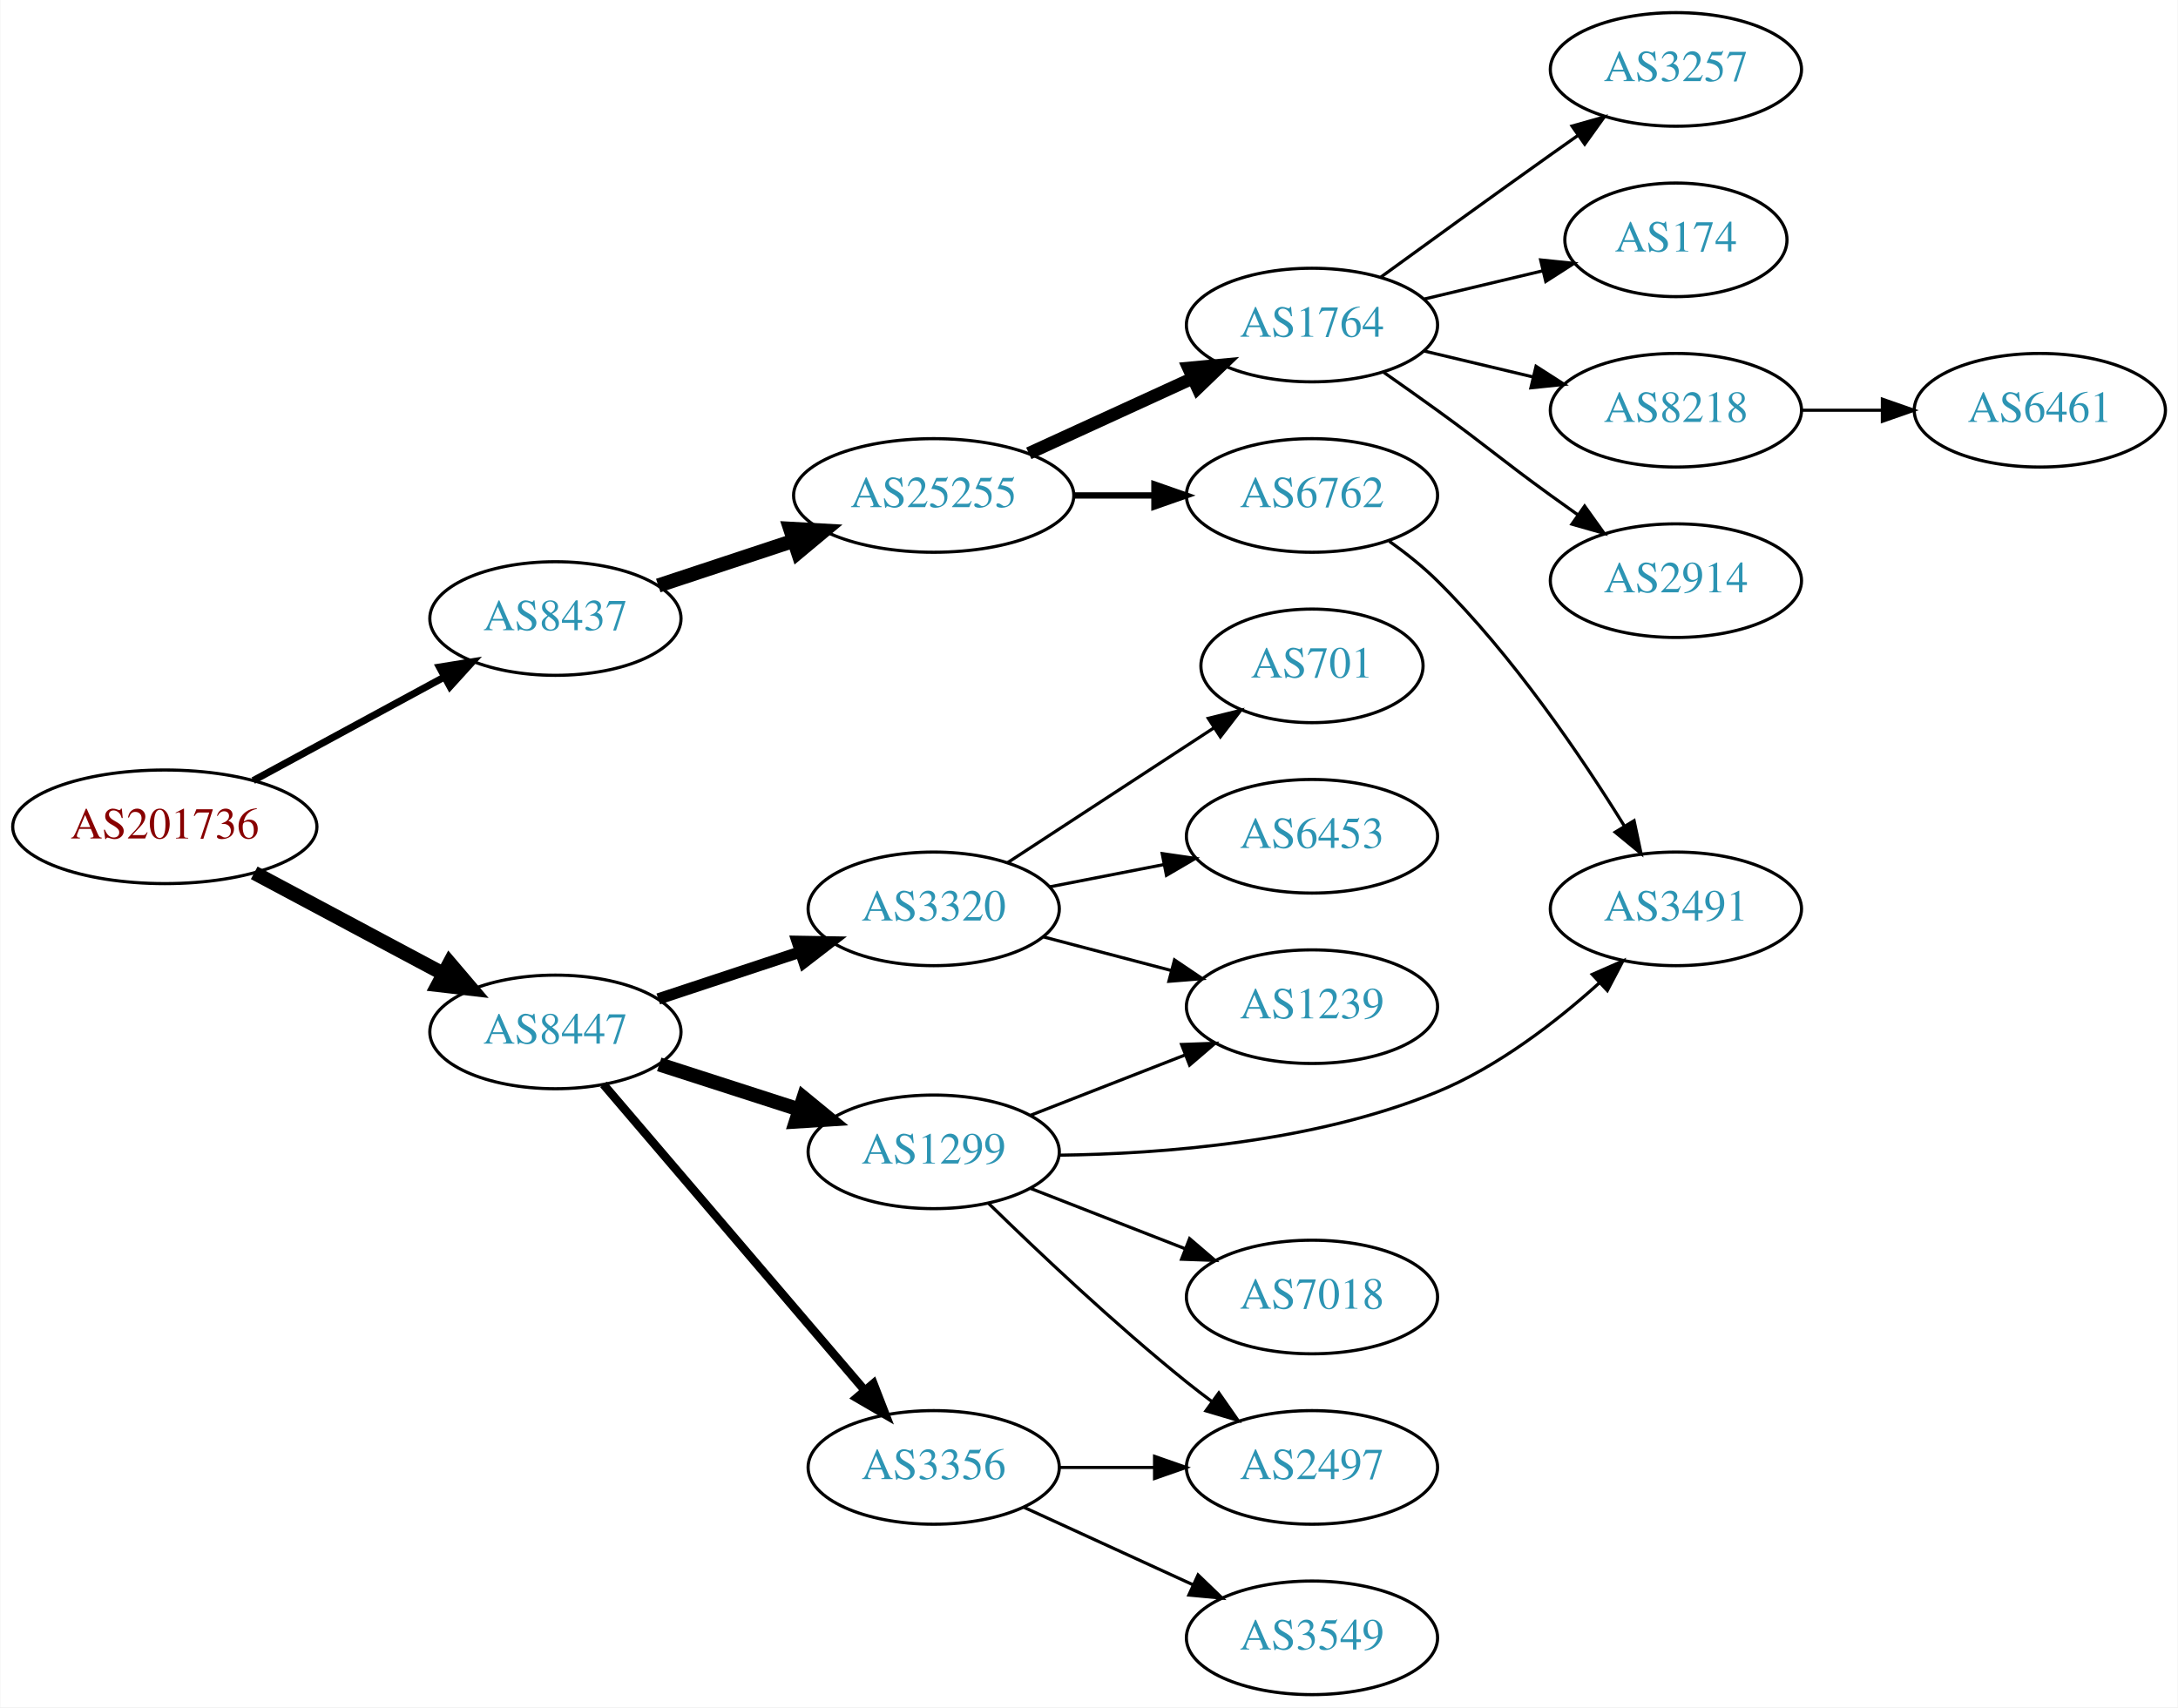
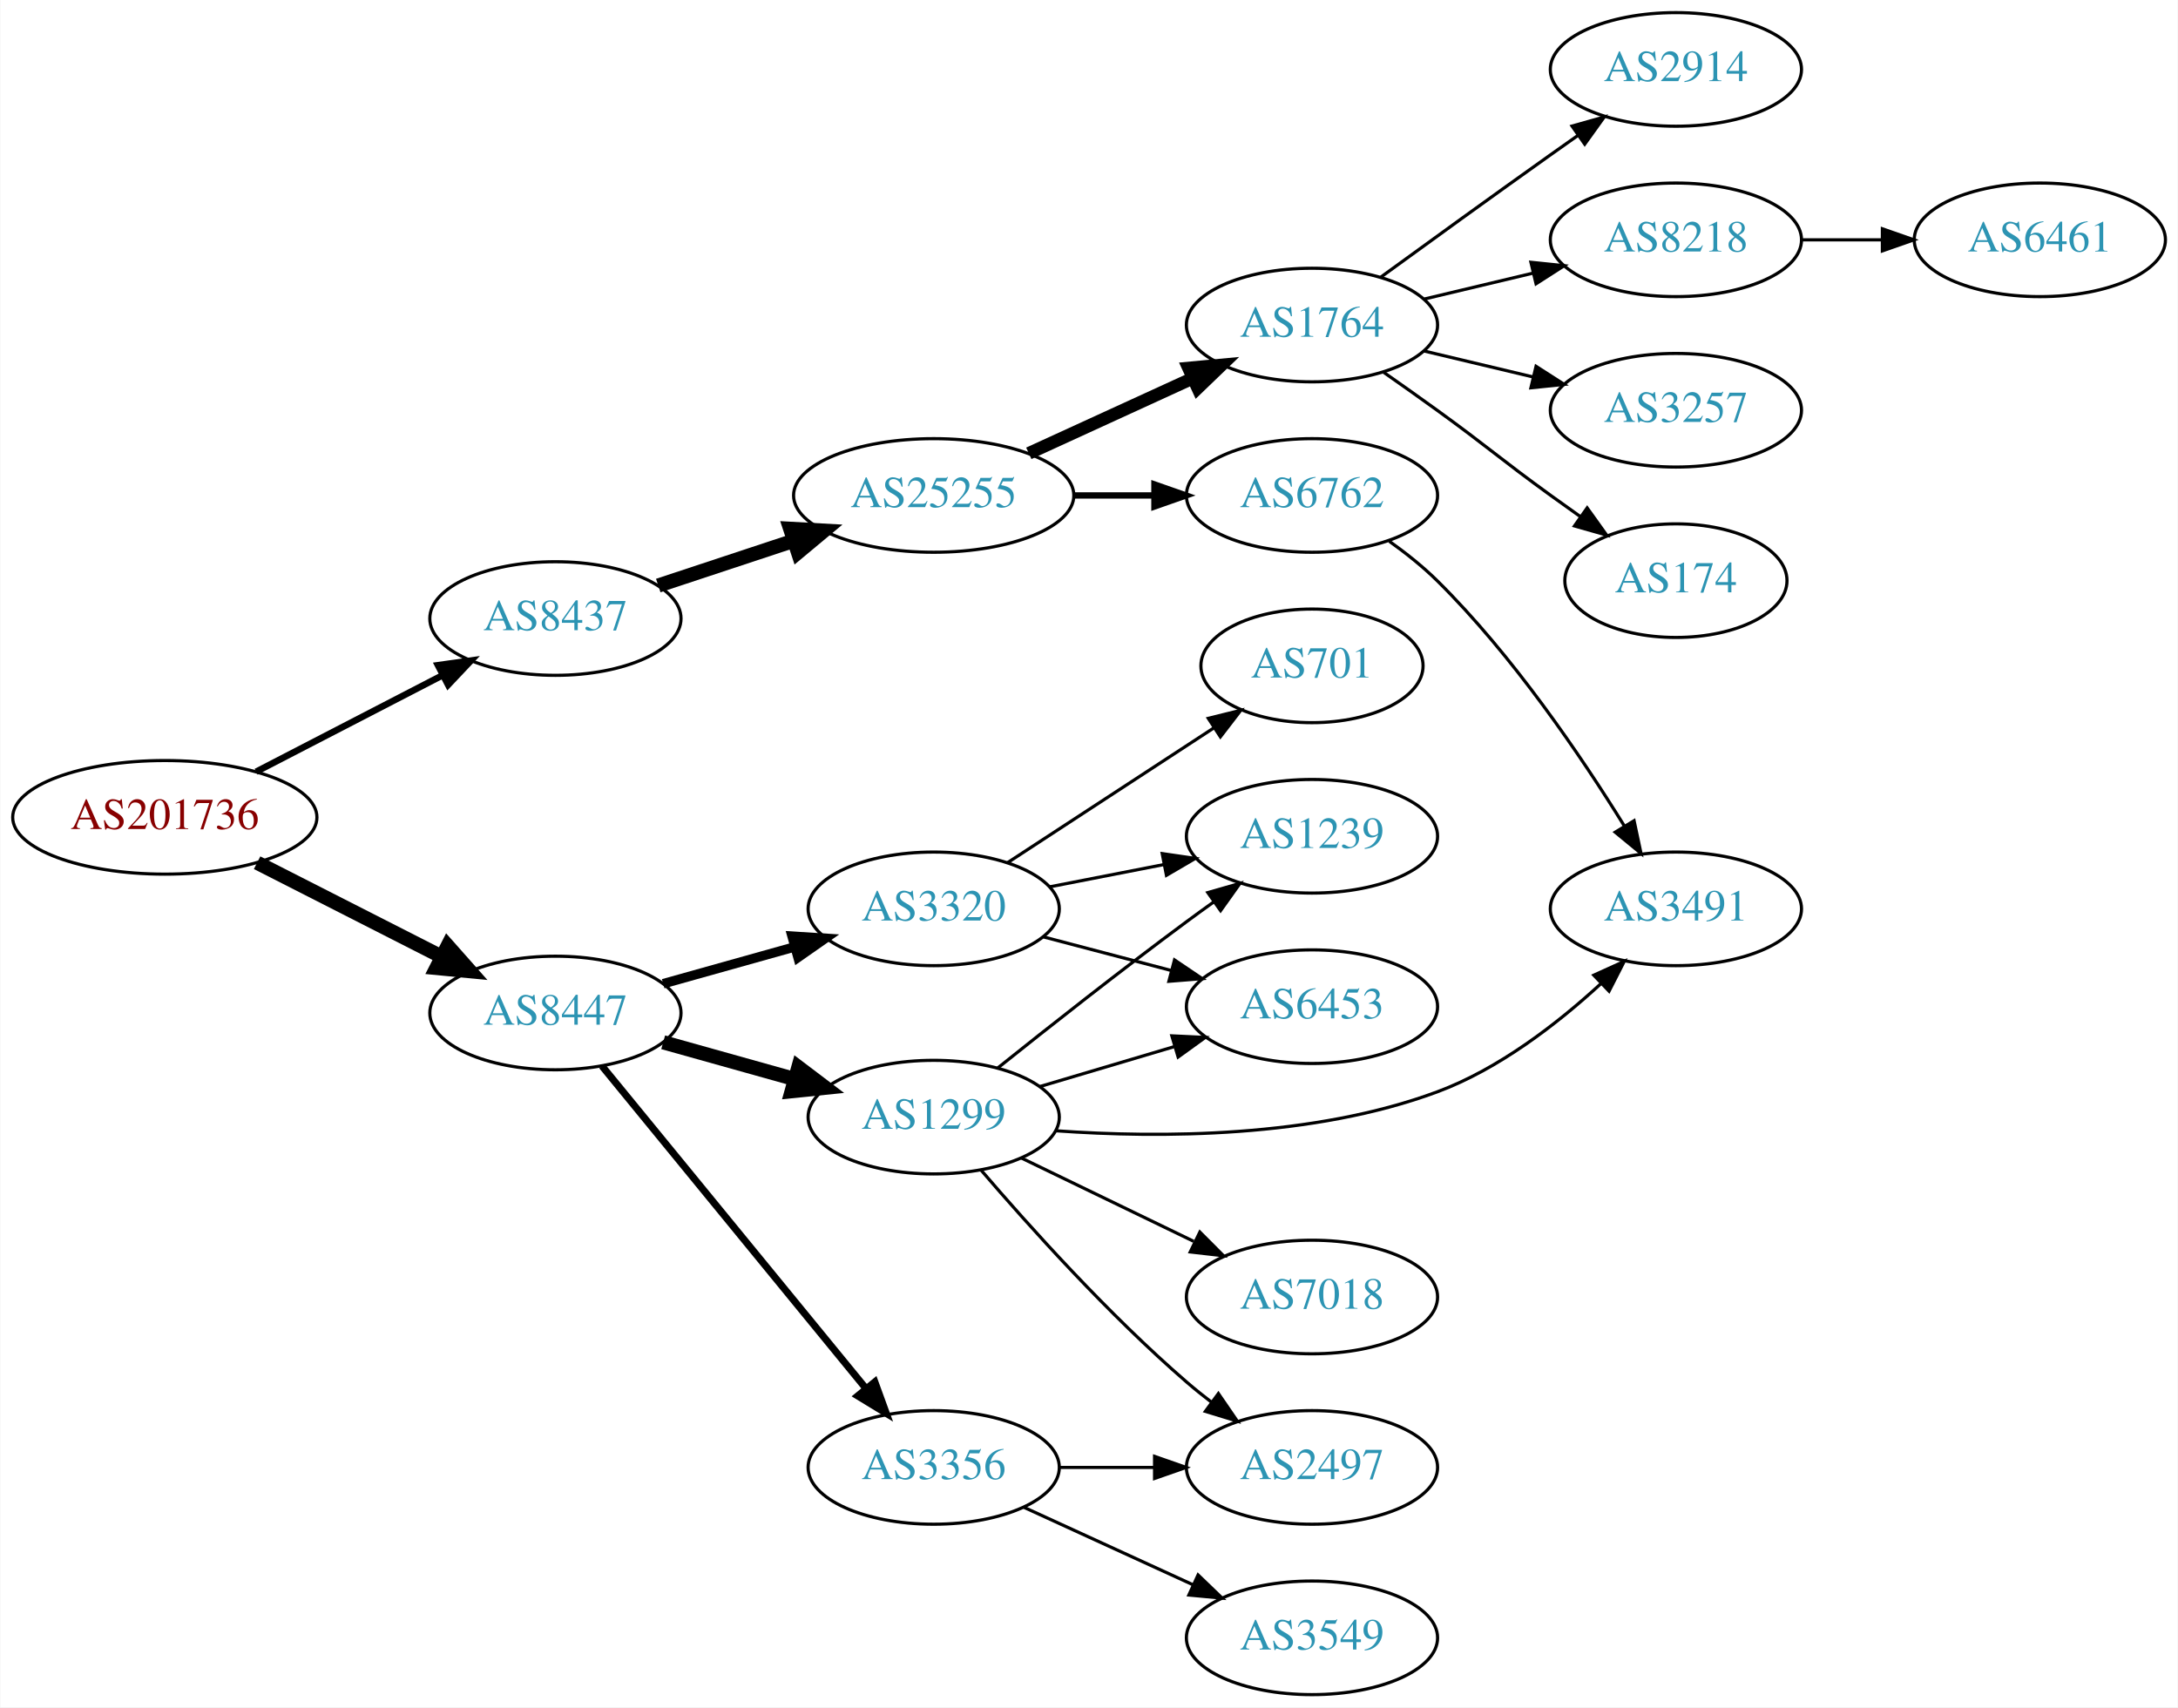
<svg xmlns="http://www.w3.org/2000/svg" xmlns:xlink="http://www.w3.org/1999/xlink" width="690pt" height="541pt" viewBox="0.00 0.00 689.76 541.00">
  <g id="graph0" class="graph" transform="scale(1 1) rotate(0) translate(4 537)">
    <polygon fill="white" stroke="none" points="-4,4 -4,-537 685.755,-537 685.755,4 -4,4" />
    <g id="node1" class="node">
      <g id="a_node1">
        <a xlink:href="/asn/201736" xlink:title="AS201736 ~ Bachmann electronic GmbH [AT]">
-           <ellipse fill="#ffffff" stroke="black" cx="48.096" cy="-275" rx="48.192" ry="18" />
-           <text text-anchor="middle" x="48.096" y="-271.3" font-family="Times,serif" font-size="14.00" fill="#880000">AS201736</text>
+           <ellipse fill="#ffffff" stroke="black" cx="48.096" cy="-278" rx="48.192" ry="18" />
+           <text text-anchor="middle" x="48.096" y="-274.3" font-family="Times,serif" font-size="14.00" fill="#880000">AS201736</text>
        </a>
      </g>
    </g>
    <g id="node2" class="node">
      <g id="a_node2">
        <a xlink:href="/asn/8437" xlink:title="AS8437 ~ Hutchison Drei Austria GmbH [AT]">
          <ellipse fill="#ffffff" stroke="black" cx="171.838" cy="-341" rx="39.794" ry="18" />
          <text text-anchor="middle" x="171.838" y="-337.3" font-family="Times,serif" font-size="14.00" fill="#2c94b3">AS8437</text>
        </a>
      </g>
    </g>
    <g id="edge1" class="edge">
-       <path fill="none" stroke="black" stroke-width="2.25" d="M76.114,-289.648C93.934,-299.308 117.428,-312.045 136.56,-322.417" />
-       <polygon fill="black" stroke="black" stroke-width="2.25" points="135.098,-325.606 145.557,-327.295 138.434,-319.452 135.098,-325.606" />
+       <path fill="none" stroke="black" stroke-width="2.077" d="M77.026,-292.453C94.562,-301.528 117.317,-313.303 136.024,-322.984" />
+       <polygon fill="black" stroke="black" stroke-width="2.077" points="134.625,-326.201 145.115,-327.689 137.842,-319.984 134.625,-326.201" />
    </g>
    <g id="node3" class="node">
      <g id="a_node3">
        <a xlink:href="/asn/8447" xlink:title="AS8447 ~ A1 Telekom Austria AG [AT]">
-           <ellipse fill="#ffffff" stroke="black" cx="171.838" cy="-210" rx="39.794" ry="18" />
-           <text text-anchor="middle" x="171.838" y="-206.3" font-family="Times,serif" font-size="14.00" fill="#2c94b3">AS8447</text>
+           <ellipse fill="#ffffff" stroke="black" cx="171.838" cy="-216" rx="39.794" ry="18" />
+           <text text-anchor="middle" x="171.838" y="-212.3" font-family="Times,serif" font-size="14.00" fill="#2c94b3">AS8447</text>
        </a>
      </g>
    </g>
    <g id="edge2" class="edge">
-       <path fill="none" stroke="black" stroke-width="4.5" d="M76.417,-260.413C94.129,-250.956 117.353,-238.556 136.336,-228.421" />
-       <polygon fill="black" stroke="black" stroke-width="4.5" points="138.305,-231.834 145.272,-223.65 134.596,-224.887 138.305,-231.834" />
+       <path fill="none" stroke="black" stroke-width="4.5" d="M77.332,-263.62C94.758,-254.746 117.25,-243.291 135.808,-233.84" />
+       <polygon fill="black" stroke="black" stroke-width="4.5" points="137.709,-237.29 144.833,-229.244 134.135,-230.273 137.709,-237.29" />
    </g>
    <g id="node4" class="node">
      <g id="a_node4">
        <a xlink:href="/asn/25255" xlink:title="AS25255 ~ ==&gt; TELE2 AUSTRIA &lt;== [AT]">
          <ellipse fill="#ffffff" stroke="black" cx="291.681" cy="-380" rx="44.393" ry="18" />
          <text text-anchor="middle" x="291.681" y="-376.3" font-family="Times,serif" font-size="14.00" fill="#2c94b3">AS25255</text>
        </a>
      </g>
    </g>
    <g id="edge3" class="edge">
      <path fill="none" stroke="black" stroke-width="4.5" d="M204.418,-351.451C217.601,-355.814 233.131,-360.954 247.355,-365.661" />
      <polygon fill="black" stroke="black" stroke-width="4.5" points="246.218,-369.433 256.949,-368.836 248.692,-361.956 246.218,-369.433" />
    </g>
    <g id="node13" class="node">
      <g id="a_node13">
+         <a xlink:href="/asn/1299" xlink:title="AS1299 ~ Telia Carrier [EU]">
+           <ellipse fill="#ffffff" stroke="black" cx="291.681" cy="-183" rx="39.794" ry="18" />
+           <text text-anchor="middle" x="291.681" y="-179.3" font-family="Times,serif" font-size="14.00" fill="#2c94b3">AS1299</text>
+         </a>
+       </g>
+     </g>
+     <g id="edge12" class="edge">
+       <path fill="none" stroke="black" stroke-width="4.5" d="M205.977,-206.72C218.905,-203.1 233.896,-198.902 247.641,-195.053" />
+       <polygon fill="black" stroke="black" stroke-width="4.5" points="248.814,-198.813 257.382,-192.325 246.69,-191.23 248.814,-198.813" />
+     </g>
+     <g id="node14" class="node">
+       <g id="a_node14">
        <a xlink:href="/asn/3320" xlink:title="AS3320 ~ DTAG [DE]">
          <ellipse fill="#ffffff" stroke="black" cx="291.681" cy="-249" rx="39.794" ry="18" />
          <text text-anchor="middle" x="291.681" y="-245.3" font-family="Times,serif" font-size="14.00" fill="#2c94b3">AS3320</text>
        </a>
      </g>
    </g>
-     <g id="edge12" class="edge">
-       <path fill="none" stroke="black" stroke-width="3.6" d="M204.418,-220.451C218.155,-224.998 234.441,-230.387 249.141,-235.252" />
-       <polygon fill="black" stroke="black" stroke-width="3.6" points="248.42,-238.701 259.014,-238.52 250.62,-232.055 248.42,-238.701" />
-     </g>
-     <g id="node14" class="node">
-       <g id="a_node14">
-         <a xlink:href="/asn/1299" xlink:title="AS1299 ~ Telia Carrier [EU]">
-           <ellipse fill="#ffffff" stroke="black" cx="291.681" cy="-172" rx="39.794" ry="18" />
-           <text text-anchor="middle" x="291.681" y="-168.3" font-family="Times,serif" font-size="14.00" fill="#2c94b3">AS1299</text>
-         </a>
-       </g>
-     </g>
    <g id="edge13" class="edge">
-       <path fill="none" stroke="black" stroke-width="4.5" d="M204.728,-199.717C218.352,-195.323 234.438,-190.136 248.987,-185.445" />
-       <polygon fill="black" stroke="black" stroke-width="4.5" points="250.456,-189.108 258.765,-182.292 248.039,-181.613 250.456,-189.108" />
+       <path fill="none" stroke="black" stroke-width="3" d="M205.977,-225.28C218.905,-228.9 233.896,-233.098 247.641,-236.947" />
+       <polygon fill="black" stroke="black" stroke-width="3" points="246.808,-240.349 257.382,-239.675 248.696,-233.608 246.808,-240.349" />
    </g>
    <g id="node15" class="node">
      <g id="a_node15">
        <a xlink:href="/asn/3356" xlink:title="AS3356 ~ Level 3 Parent, LLC [US]">
          <ellipse fill="#ffffff" stroke="black" cx="291.681" cy="-72" rx="39.794" ry="18" />
          <text text-anchor="middle" x="291.681" y="-68.3" font-family="Times,serif" font-size="14.00" fill="#2c94b3">AS3356</text>
        </a>
      </g>
    </g>
    <g id="edge14" class="edge">
-       <path fill="none" stroke="black" stroke-width="2.7" d="M187.053,-193.354C207.667,-169.213 245.995,-124.33 269.816,-96.433" />
-       <polygon fill="black" stroke="black" stroke-width="2.7" points="272.583,-98.583 276.416,-88.705 267.26,-94.037 272.583,-98.583" />
+       <path fill="none" stroke="black" stroke-width="2.25" d="M186.587,-199.2C207.143,-174.08 246.032,-126.559 270.019,-97.248" />
+       <polygon fill="black" stroke="black" stroke-width="2.25" points="273.03,-99.095 276.654,-89.14 267.612,-94.662 273.03,-99.095" />
    </g>
    <g id="node5" class="node">
      <g id="a_node5">
        <a xlink:href="/asn/1764" xlink:title="AS1764 ~ NEXTLAYER-AS [AT]">
          <ellipse fill="#ffffff" stroke="black" cx="411.523" cy="-434" rx="39.794" ry="18" />
          <text text-anchor="middle" x="411.523" y="-430.3" font-family="Times,serif" font-size="14.00" fill="#2c94b3">AS1764</text>
        </a>
      </g>
    </g>
    <g id="edge4" class="edge">
      <path fill="none" stroke="black" stroke-width="4" d="M321.81,-393.348C337.421,-400.502 356.819,-409.391 373.491,-417.03" />
      <polygon fill="black" stroke="black" stroke-width="4" points="372.394,-420.378 382.943,-421.362 375.31,-414.014 372.394,-420.378" />
    </g>
    <g id="node6" class="node">
      <g id="a_node6">
        <a xlink:href="/asn/6762" xlink:title="AS6762 ~ TELECOM ITALIA SPARKLE S.p.A. [IT]">
          <ellipse fill="#ffffff" stroke="black" cx="411.523" cy="-380" rx="39.794" ry="18" />
          <text text-anchor="middle" x="411.523" y="-376.3" font-family="Times,serif" font-size="14.00" fill="#2c94b3">AS6762</text>
        </a>
      </g>
    </g>
    <g id="edge5" class="edge">
      <path fill="none" stroke="black" stroke-width="2" d="M335.892,-380C344.204,-380 352.967,-380 361.449,-380" />
      <polygon fill="black" stroke="black" stroke-width="2" points="361.608,-383.5 371.608,-380 361.608,-376.5 361.608,-383.5" />
    </g>
    <g id="node7" class="node">
      <g id="a_node7">
        <a xlink:href="/asn/3257" xlink:title="AS3257 ~ GTT [DE]">
-           <ellipse fill="#ffffff" stroke="black" cx="526.816" cy="-515" rx="39.794" ry="18" />
-           <text text-anchor="middle" x="526.816" y="-511.3" font-family="Times,serif" font-size="14.00" fill="#2c94b3">AS3257</text>
+           <ellipse fill="#ffffff" stroke="black" cx="526.816" cy="-407" rx="39.794" ry="18" />
+           <text text-anchor="middle" x="526.816" y="-403.3" font-family="Times,serif" font-size="14.00" fill="#2c94b3">AS3257</text>
        </a>
      </g>
    </g>
    <g id="edge6" class="edge">
-       <path fill="none" stroke="black" d="M433.371,-449.222C448.305,-460.091 468.919,-475.025 487.17,-488 489.99,-490.005 492.933,-492.085 495.881,-494.159" />
-       <polygon fill="black" stroke="black" points="493.908,-497.05 504.106,-499.926 497.927,-491.319 493.908,-497.05" />
+       <path fill="none" stroke="black" d="M447.13,-425.752C458.002,-423.162 470.156,-420.265 481.598,-417.538" />
+       <polygon fill="black" stroke="black" points="482.505,-420.92 491.421,-415.197 480.882,-414.111 482.505,-420.92" />
    </g>
    <g id="node8" class="node">
      <g id="a_node8">
        <a xlink:href="/asn/174" xlink:title="AS174 ~ Cogent Communications [US]">
-           <ellipse fill="#ffffff" stroke="black" cx="526.816" cy="-461" rx="35.194" ry="18" />
-           <text text-anchor="middle" x="526.816" y="-457.3" font-family="Times,serif" font-size="14.00" fill="#2c94b3">AS174</text>
+           <ellipse fill="#ffffff" stroke="black" cx="526.816" cy="-353" rx="35.194" ry="18" />
+           <text text-anchor="middle" x="526.816" y="-349.3" font-family="Times,serif" font-size="14.00" fill="#2c94b3">AS174</text>
        </a>
      </g>
    </g>
    <g id="edge7" class="edge">
-       <path fill="none" stroke="black" d="M447.13,-442.248C458.925,-445.058 472.229,-448.229 484.497,-451.153" />
-       <polygon fill="black" stroke="black" points="483.963,-454.624 494.502,-453.537 485.586,-447.814 483.963,-454.624" />
+       <path fill="none" stroke="black" d="M434.28,-418.991C439.815,-415.121 445.733,-410.936 451.17,-407 467.369,-395.271 470.97,-391.729 487.17,-380 490.198,-377.807 493.377,-375.537 496.556,-373.287" />
+       <polygon fill="black" stroke="black" points="498.698,-376.059 504.866,-367.445 494.672,-370.333 498.698,-376.059" />
    </g>
    <g id="node9" class="node">
      <g id="a_node9">
-         <a xlink:href="/asn/8218" xlink:title="AS8218 ~ legacy Neotelecoms [FR]">
-           <ellipse fill="#ffffff" stroke="black" cx="526.816" cy="-407" rx="39.794" ry="18" />
-           <text text-anchor="middle" x="526.816" y="-403.3" font-family="Times,serif" font-size="14.00" fill="#2c94b3">AS8218</text>
+         <a xlink:href="/asn/2914" xlink:title="AS2914 ~ NTT America, Inc. [US]">
+           <ellipse fill="#ffffff" stroke="black" cx="526.816" cy="-515" rx="39.794" ry="18" />
+           <text text-anchor="middle" x="526.816" y="-511.3" font-family="Times,serif" font-size="14.00" fill="#2c94b3">AS2914</text>
        </a>
      </g>
    </g>
    <g id="edge8" class="edge">
-       <path fill="none" stroke="black" d="M447.13,-425.752C458.002,-423.162 470.156,-420.265 481.598,-417.538" />
-       <polygon fill="black" stroke="black" points="482.505,-420.92 491.421,-415.197 480.882,-414.111 482.505,-420.92" />
+       <path fill="none" stroke="black" d="M433.371,-449.222C448.305,-460.091 468.919,-475.025 487.17,-488 489.99,-490.005 492.933,-492.085 495.881,-494.159" />
+       <polygon fill="black" stroke="black" points="493.908,-497.05 504.106,-499.926 497.927,-491.319 493.908,-497.05" />
    </g>
    <g id="node10" class="node">
      <g id="a_node10">
-         <a xlink:href="/asn/2914" xlink:title="AS2914 ~ NTT America, Inc. [US]">
-           <ellipse fill="#ffffff" stroke="black" cx="526.816" cy="-353" rx="39.794" ry="18" />
-           <text text-anchor="middle" x="526.816" y="-349.3" font-family="Times,serif" font-size="14.00" fill="#2c94b3">AS2914</text>
+         <a xlink:href="/asn/8218" xlink:title="AS8218 ~ legacy Neotelecoms [FR]">
+           <ellipse fill="#ffffff" stroke="black" cx="526.816" cy="-461" rx="39.794" ry="18" />
+           <text text-anchor="middle" x="526.816" y="-457.3" font-family="Times,serif" font-size="14.00" fill="#2c94b3">AS8218</text>
        </a>
      </g>
    </g>
    <g id="edge9" class="edge">
-       <path fill="none" stroke="black" d="M434.28,-418.991C439.815,-415.121 445.733,-410.936 451.17,-407 467.369,-395.271 470.97,-391.729 487.17,-380 489.973,-377.971 492.904,-375.875 495.845,-373.79" />
-       <polygon fill="black" stroke="black" points="497.896,-376.627 504.059,-368.009 493.867,-370.903 497.896,-376.627" />
+       <path fill="none" stroke="black" d="M447.13,-442.248C458.002,-444.838 470.156,-447.735 481.598,-450.462" />
+       <polygon fill="black" stroke="black" points="480.882,-453.889 491.421,-452.803 482.505,-447.08 480.882,-453.889" />
    </g>
    <g id="node12" class="node">
      <g id="a_node12">
        <a xlink:href="/asn/3491" xlink:title="AS3491 ~ PCCW Global, Inc. [US]">
          <ellipse fill="#ffffff" stroke="black" cx="526.816" cy="-249" rx="39.794" ry="18" />
          <text text-anchor="middle" x="526.816" y="-245.3" font-family="Times,serif" font-size="14.00" fill="#2c94b3">AS3491</text>
        </a>
      </g>
    </g>
    <g id="edge11" class="edge">
      <path fill="none" stroke="black" d="M436.004,-365.498C441.264,-361.744 446.627,-357.485 451.17,-353 475.078,-329.394 496.779,-297.402 510.544,-275.159" />
      <polygon fill="black" stroke="black" points="513.562,-276.932 515.766,-266.569 507.581,-273.296 513.562,-276.932" />
    </g>
    <g id="node11" class="node">
      <g id="a_node11">
        <a xlink:href="/asn/6461" xlink:title="AS6461 ~ Zayo Bandwidth [US]">
-           <ellipse fill="#ffffff" stroke="black" cx="642.109" cy="-407" rx="39.794" ry="18" />
-           <text text-anchor="middle" x="642.109" y="-403.3" font-family="Times,serif" font-size="14.00" fill="#2c94b3">AS6461</text>
+           <ellipse fill="#ffffff" stroke="black" cx="642.109" cy="-461" rx="39.794" ry="18" />
+           <text text-anchor="middle" x="642.109" y="-457.3" font-family="Times,serif" font-size="14.00" fill="#2c94b3">AS6461</text>
        </a>
      </g>
    </g>
    <g id="edge10" class="edge">
-       <path fill="none" stroke="black" d="M566.488,-407C574.691,-407 583.455,-407 591.987,-407" />
-       <polygon fill="black" stroke="black" points="592.227,-410.5 602.226,-407 592.226,-403.5 592.227,-410.5" />
+       <path fill="none" stroke="black" d="M566.488,-461C574.691,-461 583.455,-461 591.987,-461" />
+       <polygon fill="black" stroke="black" points="592.227,-464.5 602.226,-461 592.226,-457.5 592.227,-464.5" />
+     </g>
+     <g id="edge15" class="edge">
+       <path fill="none" stroke="black" d="M330.461,-178.672C363.399,-176.337 411.911,-176.425 451.17,-191 470.719,-198.258 489.251,-212.6 502.96,-225.205" />
+       <polygon fill="black" stroke="black" points="500.798,-227.98 510.446,-232.359 505.635,-222.92 500.798,-227.98" />
    </g>
    <g id="node16" class="node">
      <g id="a_node16">
+         <a xlink:href="/asn/7018" xlink:title="AS7018 ~ AT&amp;T Services, Inc. [US]">
+           <ellipse fill="#ffffff" stroke="black" cx="411.523" cy="-126" rx="39.794" ry="18" />
+           <text text-anchor="middle" x="411.523" y="-122.3" font-family="Times,serif" font-size="14.00" fill="#2c94b3">AS7018</text>
+         </a>
+       </g>
+     </g>
+     <g id="edge16" class="edge">
+       <path fill="none" stroke="black" d="M319.421,-170.066C335.578,-162.25 356.394,-152.182 374.048,-143.643" />
+       <polygon fill="black" stroke="black" points="376.002,-146.585 383.481,-139.08 372.954,-140.284 376.002,-146.585" />
+     </g>
+     <g id="node17" class="node">
+       <g id="a_node17">
+         <a xlink:href="/asn/6453" xlink:title="AS6453 ~ TATA COMMUNICATIONS (AMERICA) INC [US]">
+           <ellipse fill="#ffffff" stroke="black" cx="411.523" cy="-218" rx="39.794" ry="18" />
+           <text text-anchor="middle" x="411.523" y="-214.3" font-family="Times,serif" font-size="14.00" fill="#2c94b3">AS6453</text>
+         </a>
+       </g>
+     </g>
+     <g id="edge17" class="edge">
+       <path fill="none" stroke="black" d="M325.193,-192.657C338.35,-196.564 353.722,-201.13 367.766,-205.301" />
+       <polygon fill="black" stroke="black" points="367.124,-208.761 377.707,-208.253 369.118,-202.051 367.124,-208.761" />
+     </g>
+     <g id="node18" class="node">
+       <g id="a_node18">
+         <a xlink:href="/asn/1239" xlink:title="AS1239 ~ Sprint [US]">
+           <ellipse fill="#ffffff" stroke="black" cx="411.523" cy="-272" rx="39.794" ry="18" />
+           <text text-anchor="middle" x="411.523" y="-268.3" font-family="Times,serif" font-size="14.00" fill="#2c94b3">AS1239</text>
+         </a>
+       </g>
+     </g>
+     <g id="edge18" class="edge">
+       <path fill="none" stroke="black" d="M311.981,-198.586C327.878,-211.308 351.102,-229.629 371.877,-245 374.658,-247.058 377.576,-249.173 380.508,-251.27" />
+       <polygon fill="black" stroke="black" points="378.523,-254.153 388.709,-257.068 382.564,-248.438 378.523,-254.153" />
+     </g>
+     <g id="node19" class="node">
+       <g id="a_node19">
+         <a xlink:href="/asn/2497" xlink:title="AS2497 ~ Internet Initiative Japan Inc. [JP]">
+           <ellipse fill="#ffffff" stroke="black" cx="411.523" cy="-72" rx="39.794" ry="18" />
+           <text text-anchor="middle" x="411.523" y="-68.3" font-family="Times,serif" font-size="14.00" fill="#2c94b3">AS2497</text>
+         </a>
+       </g>
+     </g>
+     <g id="edge19" class="edge">
+       <path fill="none" stroke="black" d="M306.652,-166.251C321.805,-148.569 347.15,-120.353 371.877,-99 374.354,-96.86 377.001,-94.73 379.704,-92.658" />
+       <polygon fill="black" stroke="black" points="381.875,-95.407 387.867,-86.669 377.734,-89.763 381.875,-95.407" />
+     </g>
+     <g id="edge22" class="edge">
+       <path fill="none" stroke="black" d="M326.449,-240.117C339.023,-236.809 353.478,-233.006 366.817,-229.498" />
+       <polygon fill="black" stroke="black" points="367.969,-232.814 376.749,-226.885 366.188,-226.044 367.969,-232.814" />
+     </g>
+     <g id="edge20" class="edge">
+       <path fill="none" stroke="black" d="M328.357,-255.963C339.788,-258.194 352.61,-260.697 364.664,-263.049" />
+       <polygon fill="black" stroke="black" points="364.076,-266.501 374.561,-264.981 365.417,-259.63 364.076,-266.501" />
+     </g>
+     <g id="node20" class="node">
+       <g id="a_node20">
        <a xlink:href="/asn/701" xlink:title="AS701 ~ UUNET [US]">
          <ellipse fill="#ffffff" stroke="black" cx="411.523" cy="-326" rx="35.194" ry="18" />
          <text text-anchor="middle" x="411.523" y="-322.3" font-family="Times,serif" font-size="14.00" fill="#2c94b3">AS701</text>
        </a>
      </g>
    </g>
-     <g id="edge15" class="edge">
+     <g id="edge21" class="edge">
      <path fill="none" stroke="black" d="M315.123,-263.664C333.622,-275.751 360.028,-293.006 380.372,-306.299" />
      <polygon fill="black" stroke="black" points="378.673,-309.37 388.959,-311.91 382.502,-303.51 378.673,-309.37" />
    </g>
-     <g id="node17" class="node">
-       <g id="a_node17">
-         <a xlink:href="/asn/6453" xlink:title="AS6453 ~ TATA COMMUNICATIONS (AMERICA) INC [US]">
-           <ellipse fill="#ffffff" stroke="black" cx="411.523" cy="-272" rx="39.794" ry="18" />
-           <text text-anchor="middle" x="411.523" y="-268.3" font-family="Times,serif" font-size="14.00" fill="#2c94b3">AS6453</text>
-         </a>
-       </g>
-     </g>
-     <g id="edge16" class="edge">
-       <path fill="none" stroke="black" d="M328.357,-255.963C339.788,-258.194 352.61,-260.697 364.664,-263.049" />
-       <polygon fill="black" stroke="black" points="364.076,-266.501 374.561,-264.981 365.417,-259.63 364.076,-266.501" />
-     </g>
-     <g id="node18" class="node">
-       <g id="a_node18">
-         <a xlink:href="/asn/1239" xlink:title="AS1239 ~ Sprint [US]">
-           <ellipse fill="#ffffff" stroke="black" cx="411.523" cy="-218" rx="39.794" ry="18" />
-           <text text-anchor="middle" x="411.523" y="-214.3" font-family="Times,serif" font-size="14.00" fill="#2c94b3">AS1239</text>
-         </a>
-       </g>
-     </g>
-     <g id="edge17" class="edge">
-       <path fill="none" stroke="black" d="M326.449,-240.117C339.023,-236.809 353.478,-233.006 366.817,-229.498" />
-       <polygon fill="black" stroke="black" points="367.969,-232.814 376.749,-226.885 366.188,-226.044 367.969,-232.814" />
-     </g>
-     <g id="edge20" class="edge">
-       <path fill="none" stroke="black" d="M331.262,-170.939C364.279,-171.341 412.465,-175.093 451.17,-191 470.33,-198.875 488.744,-213.085 502.489,-225.468" />
-       <polygon fill="black" stroke="black" points="500.313,-228.225 510.012,-232.486 505.087,-223.106 500.313,-228.225" />
-     </g>
-     <g id="edge21" class="edge">
-       <path fill="none" stroke="black" d="M322.417,-183.608C337.211,-189.382 355.288,-196.439 371.21,-202.654" />
-       <polygon fill="black" stroke="black" points="370.208,-206.02 380.796,-206.396 372.753,-199.499 370.208,-206.02" />
-     </g>
-     <g id="node19" class="node">
-       <g id="a_node19">
-         <a xlink:href="/asn/7018" xlink:title="AS7018 ~ AT&amp;T Services, Inc. [US]">
-           <ellipse fill="#ffffff" stroke="black" cx="411.523" cy="-126" rx="39.794" ry="18" />
-           <text text-anchor="middle" x="411.523" y="-122.3" font-family="Times,serif" font-size="14.00" fill="#2c94b3">AS7018</text>
-         </a>
-       </g>
-     </g>
-     <g id="edge18" class="edge">
-       <path fill="none" stroke="black" d="M322.417,-160.392C337.211,-154.618 355.288,-147.561 371.21,-141.346" />
-       <polygon fill="black" stroke="black" points="372.753,-144.501 380.796,-137.604 370.208,-137.98 372.753,-144.501" />
-     </g>
-     <g id="node20" class="node">
-       <g id="a_node20">
-         <a xlink:href="/asn/2497" xlink:title="AS2497 ~ Internet Initiative Japan Inc. [JP]">
-           <ellipse fill="#ffffff" stroke="black" cx="411.523" cy="-72" rx="39.794" ry="18" />
-           <text text-anchor="middle" x="411.523" y="-68.3" font-family="Times,serif" font-size="14.00" fill="#2c94b3">AS2497</text>
-         </a>
-       </g>
-     </g>
-     <g id="edge19" class="edge">
-       <path fill="none" stroke="black" d="M309.086,-155.654C324.708,-140.389 349.144,-117.28 371.877,-99 374.428,-96.948 377.125,-94.879 379.861,-92.847" />
-       <polygon fill="black" stroke="black" points="382.014,-95.609 388.075,-86.919 377.918,-89.933 382.014,-95.609" />
-     </g>
-     <g id="edge22" class="edge">
+     <g id="edge24" class="edge">
      <path fill="none" stroke="black" d="M331.593,-72C341.146,-72 351.496,-72 361.459,-72" />
      <polygon fill="black" stroke="black" points="361.651,-75.5 371.651,-72 361.651,-68.5 361.651,-75.5" />
    </g>
    <g id="node21" class="node">
      <g id="a_node21">
        <a xlink:href="/asn/3549" xlink:title="AS3549 ~ Level 3 Parent, LLC [US]">
          <ellipse fill="#ffffff" stroke="black" cx="411.523" cy="-18" rx="39.794" ry="18" />
          <text text-anchor="middle" x="411.523" y="-14.3" font-family="Times,serif" font-size="14.00" fill="#2c94b3">AS3549</text>
        </a>
      </g>
    </g>
    <g id="edge23" class="edge">
      <path fill="none" stroke="black" d="M320.309,-59.339C336.266,-52.027 356.537,-42.739 373.82,-34.819" />
      <polygon fill="black" stroke="black" points="375.434,-37.929 383.067,-30.581 372.518,-31.565 375.434,-37.929" />
    </g>
  </g>
</svg>
